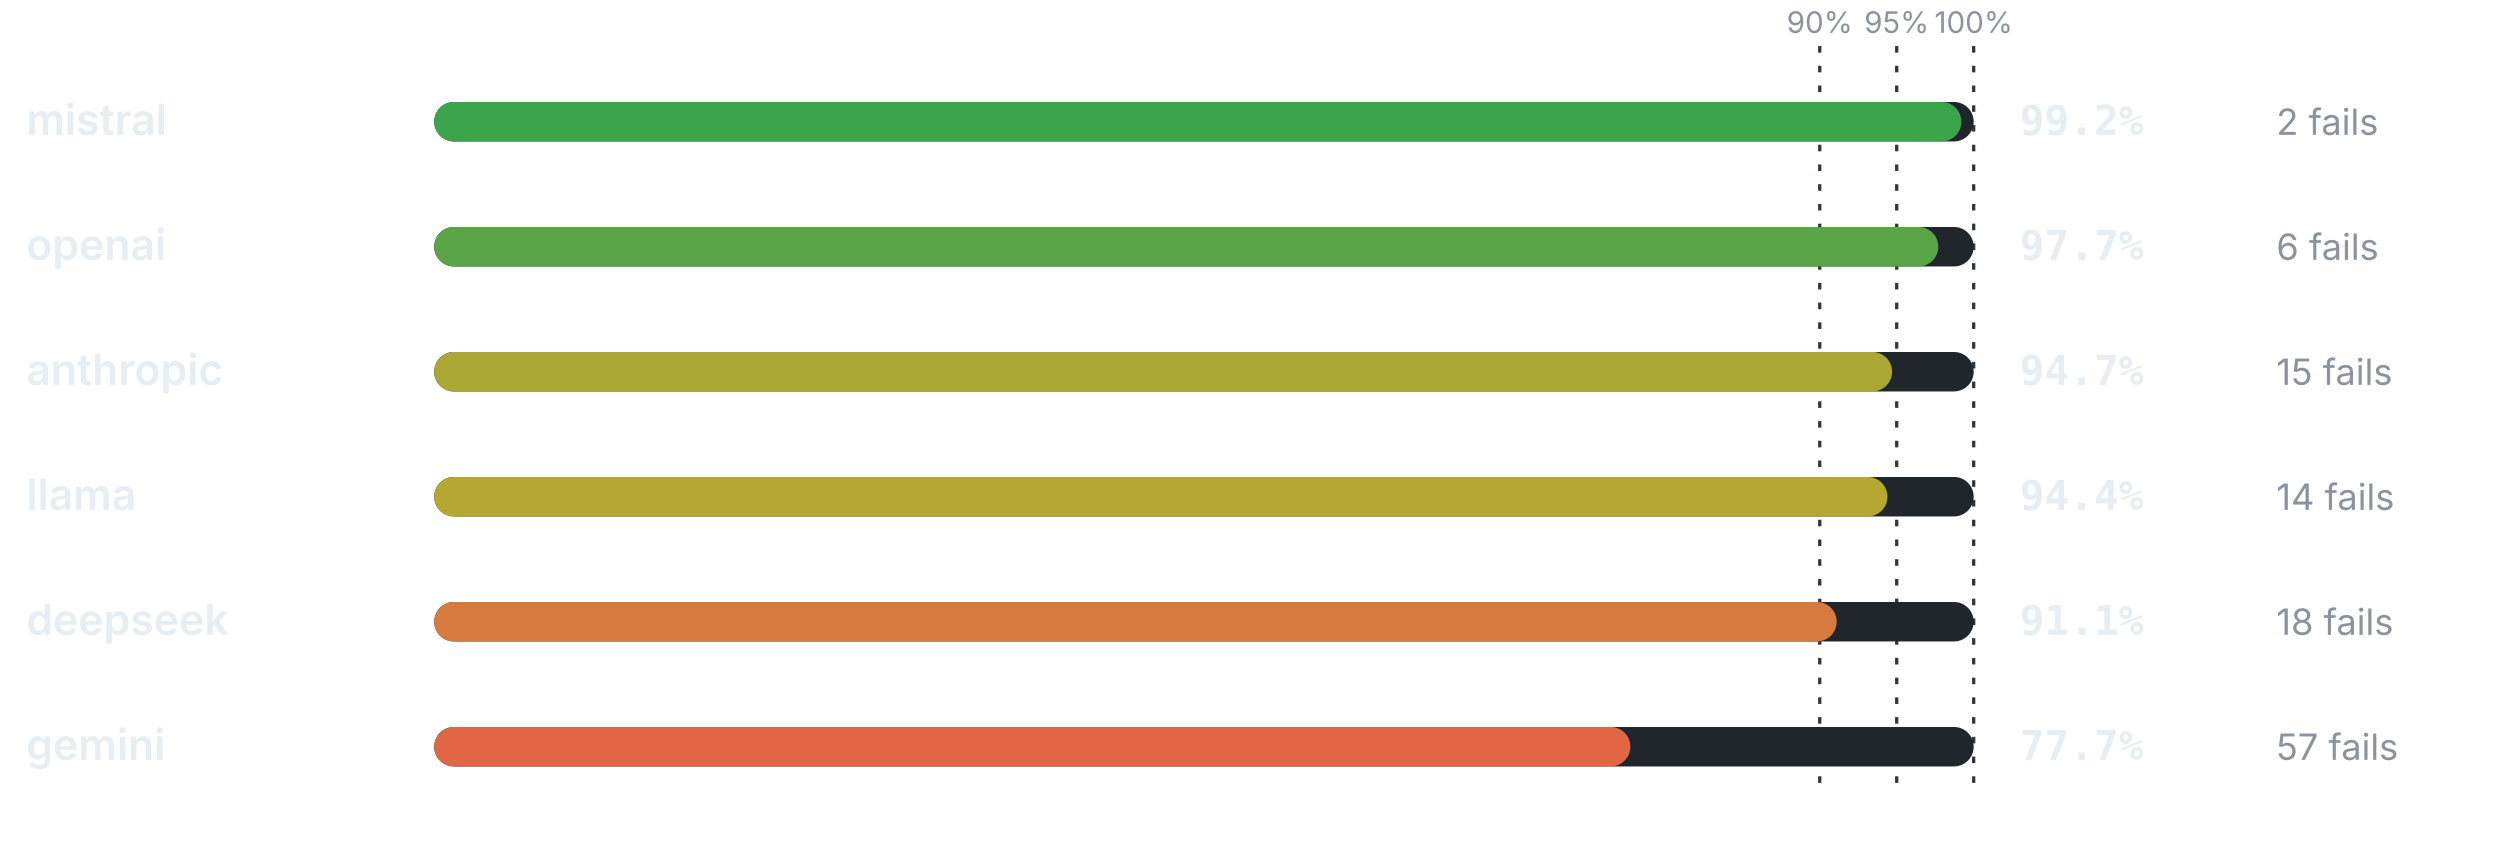
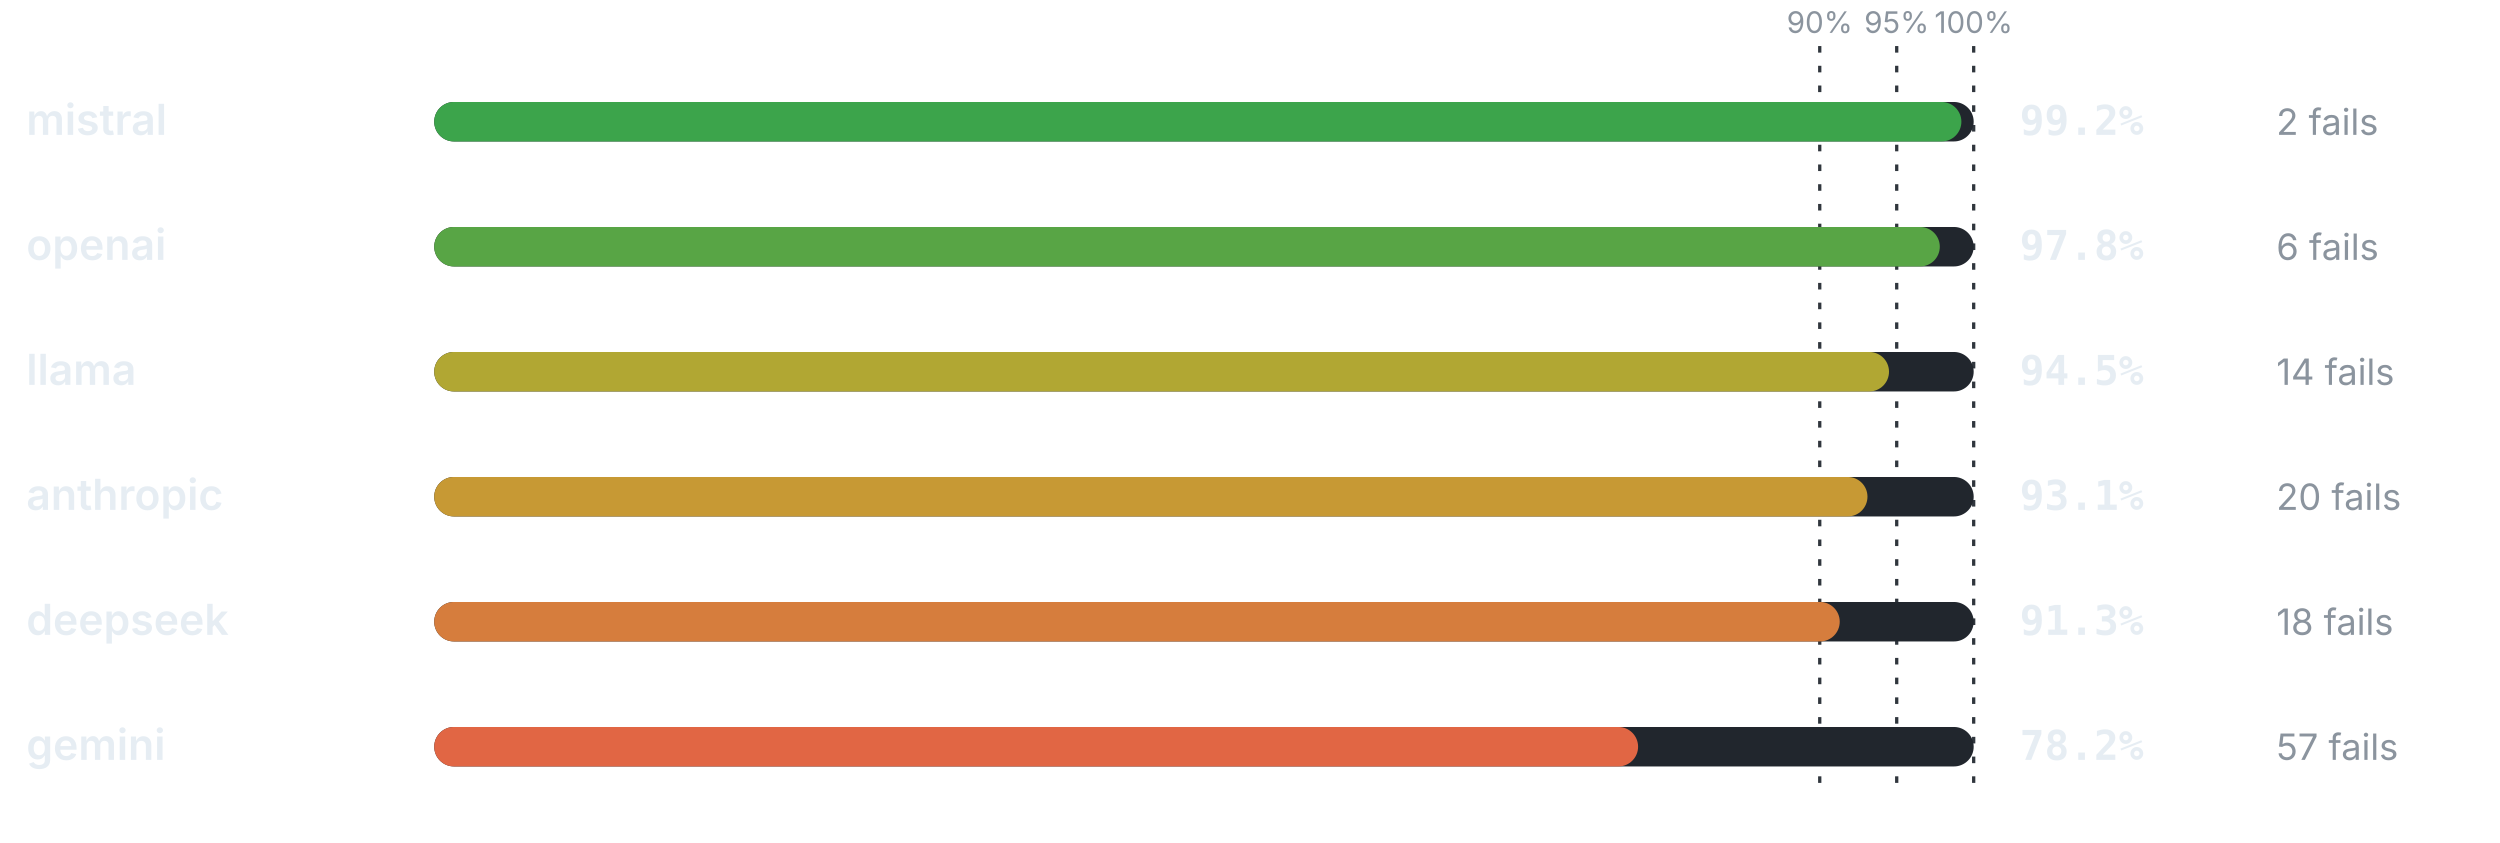
<svg xmlns="http://www.w3.org/2000/svg" viewBox="0 0 760 256" width="760" height="256" role="img" aria-label="Pass rate by provider" font-family="-apple-system,BlinkMacSystemFont,'Segoe UI',system-ui,sans-serif">
  <line x1="553.2" y1="14" x2="553.2" y2="240" stroke="#30363d" stroke-width="1" stroke-dasharray="2 4" />
  <text x="553.2" y="10" font-size="9" font-weight="400" text-anchor="middle" fill="#8b949e">90%</text>
  <line x1="576.6" y1="14" x2="576.6" y2="240" stroke="#30363d" stroke-width="1" stroke-dasharray="2 4" />
  <text x="576.6" y="10" font-size="9" font-weight="400" text-anchor="middle" fill="#8b949e">95%</text>
  <line x1="600" y1="14" x2="600" y2="240" stroke="#30363d" stroke-width="1" stroke-dasharray="2 4" />
  <text x="600" y="10" font-size="9" font-weight="400" text-anchor="middle" fill="#8b949e">100%</text>
  <text x="8" y="41" font-size="13" font-weight="600" text-anchor="start" fill="#e6edf3">mistral</text>
  <rect x="132" y="31" width="468" height="12" rx="6" fill="#21262d" />
  <rect x="132" y="31" width="464.26" height="12" rx="6" fill="#3ca44b" />
  <text x="614" y="41" font-size="12.5" font-weight="700" text-anchor="start" fill="#e6edf3" font-family="ui-monospace,SFMono-Regular,Menlo,monospace">99.2%</text>
  <text x="692" y="41" font-size="11" font-weight="400" text-anchor="start" fill="#8b949e">2 fails</text>
  <text x="8" y="79" font-size="13" font-weight="600" text-anchor="start" fill="#e6edf3">openai</text>
  <rect x="132" y="69" width="468" height="12" rx="6" fill="#21262d" />
-   <rect x="132" y="69" width="457.24" height="12" rx="6" fill="#59a545" />
-   <text x="614" y="79" font-size="12.5" font-weight="700" text-anchor="start" fill="#e6edf3" font-family="ui-monospace,SFMono-Regular,Menlo,monospace">97.7%</text>
+   <rect x="132" y="69" width="457.7" height="12" rx="6" fill="#58a545" />
+   <text x="614" y="79" font-size="12.5" font-weight="700" text-anchor="start" fill="#e6edf3" font-family="ui-monospace,SFMono-Regular,Menlo,monospace">97.8%</text>
  <text x="692" y="79" font-size="11" font-weight="400" text-anchor="start" fill="#8b949e">6 fails</text>
-   <text x="8" y="117" font-size="13" font-weight="600" text-anchor="start" fill="#e6edf3">anthropic</text>
+   <text x="8" y="117" font-size="13" font-weight="600" text-anchor="start" fill="#e6edf3">llama</text>
  <rect x="132" y="107" width="468" height="12" rx="6" fill="#21262d" />
-   <rect x="132" y="107" width="443.2" height="12" rx="6" fill="#aba734" />
-   <text x="614" y="117" font-size="12.5" font-weight="700" text-anchor="start" fill="#e6edf3" font-family="ui-monospace,SFMono-Regular,Menlo,monospace">94.7%</text>
-   <text x="692" y="117" font-size="11" font-weight="400" text-anchor="start" fill="#8b949e">15 fails</text>
-   <text x="8" y="155" font-size="13" font-weight="600" text-anchor="start" fill="#e6edf3">llama</text>
+   <rect x="132" y="107" width="442.26" height="12" rx="6" fill="#b1a733" />
+   <text x="614" y="117" font-size="12.5" font-weight="700" text-anchor="start" fill="#e6edf3" font-family="ui-monospace,SFMono-Regular,Menlo,monospace">94.5%</text>
+   <text x="692" y="117" font-size="11" font-weight="400" text-anchor="start" fill="#8b949e">14 fails</text>
+   <text x="8" y="155" font-size="13" font-weight="600" text-anchor="start" fill="#e6edf3">anthropic</text>
  <rect x="132" y="145" width="468" height="12" rx="6" fill="#21262d" />
-   <rect x="132" y="145" width="441.79" height="12" rx="6" fill="#b4a732" />
-   <text x="614" y="155" font-size="12.5" font-weight="700" text-anchor="start" fill="#e6edf3" font-family="ui-monospace,SFMono-Regular,Menlo,monospace">94.4%</text>
-   <text x="692" y="155" font-size="11" font-weight="400" text-anchor="start" fill="#8b949e">14 fails</text>
+   <rect x="132" y="145" width="435.71" height="12" rx="6" fill="#c79934" />
+   <text x="614" y="155" font-size="12.5" font-weight="700" text-anchor="start" fill="#e6edf3" font-family="ui-monospace,SFMono-Regular,Menlo,monospace">93.1%</text>
+   <text x="692" y="155" font-size="11" font-weight="400" text-anchor="start" fill="#8b949e">20 fails</text>
  <text x="8" y="193" font-size="13" font-weight="600" text-anchor="start" fill="#e6edf3">deepseek</text>
  <rect x="132" y="183" width="468" height="12" rx="6" fill="#21262d" />
-   <rect x="132" y="183" width="426.35" height="12" rx="6" fill="#d77a3e" />
-   <text x="614" y="193" font-size="12.5" font-weight="700" text-anchor="start" fill="#e6edf3" font-family="ui-monospace,SFMono-Regular,Menlo,monospace">91.1%</text>
+   <rect x="132" y="183" width="427.28" height="12" rx="6" fill="#d67d3d" />
+   <text x="614" y="193" font-size="12.5" font-weight="700" text-anchor="start" fill="#e6edf3" font-family="ui-monospace,SFMono-Regular,Menlo,monospace">91.3%</text>
  <text x="692" y="193" font-size="11" font-weight="400" text-anchor="start" fill="#8b949e">18 fails</text>
  <text x="8" y="231" font-size="13" font-weight="600" text-anchor="start" fill="#e6edf3">gemini</text>
  <rect x="132" y="221" width="468" height="12" rx="6" fill="#21262d" />
-   <rect x="132" y="221" width="363.64" height="12" rx="6" fill="#e16644" />
-   <text x="614" y="231" font-size="12.5" font-weight="700" text-anchor="start" fill="#e6edf3" font-family="ui-monospace,SFMono-Regular,Menlo,monospace">77.7%</text>
+   <rect x="132" y="221" width="365.98" height="12" rx="6" fill="#e16644" />
+   <text x="614" y="231" font-size="12.5" font-weight="700" text-anchor="start" fill="#e6edf3" font-family="ui-monospace,SFMono-Regular,Menlo,monospace">78.2%</text>
  <text x="692" y="231" font-size="11" font-weight="400" text-anchor="start" fill="#8b949e">57 fails</text>
</svg>
